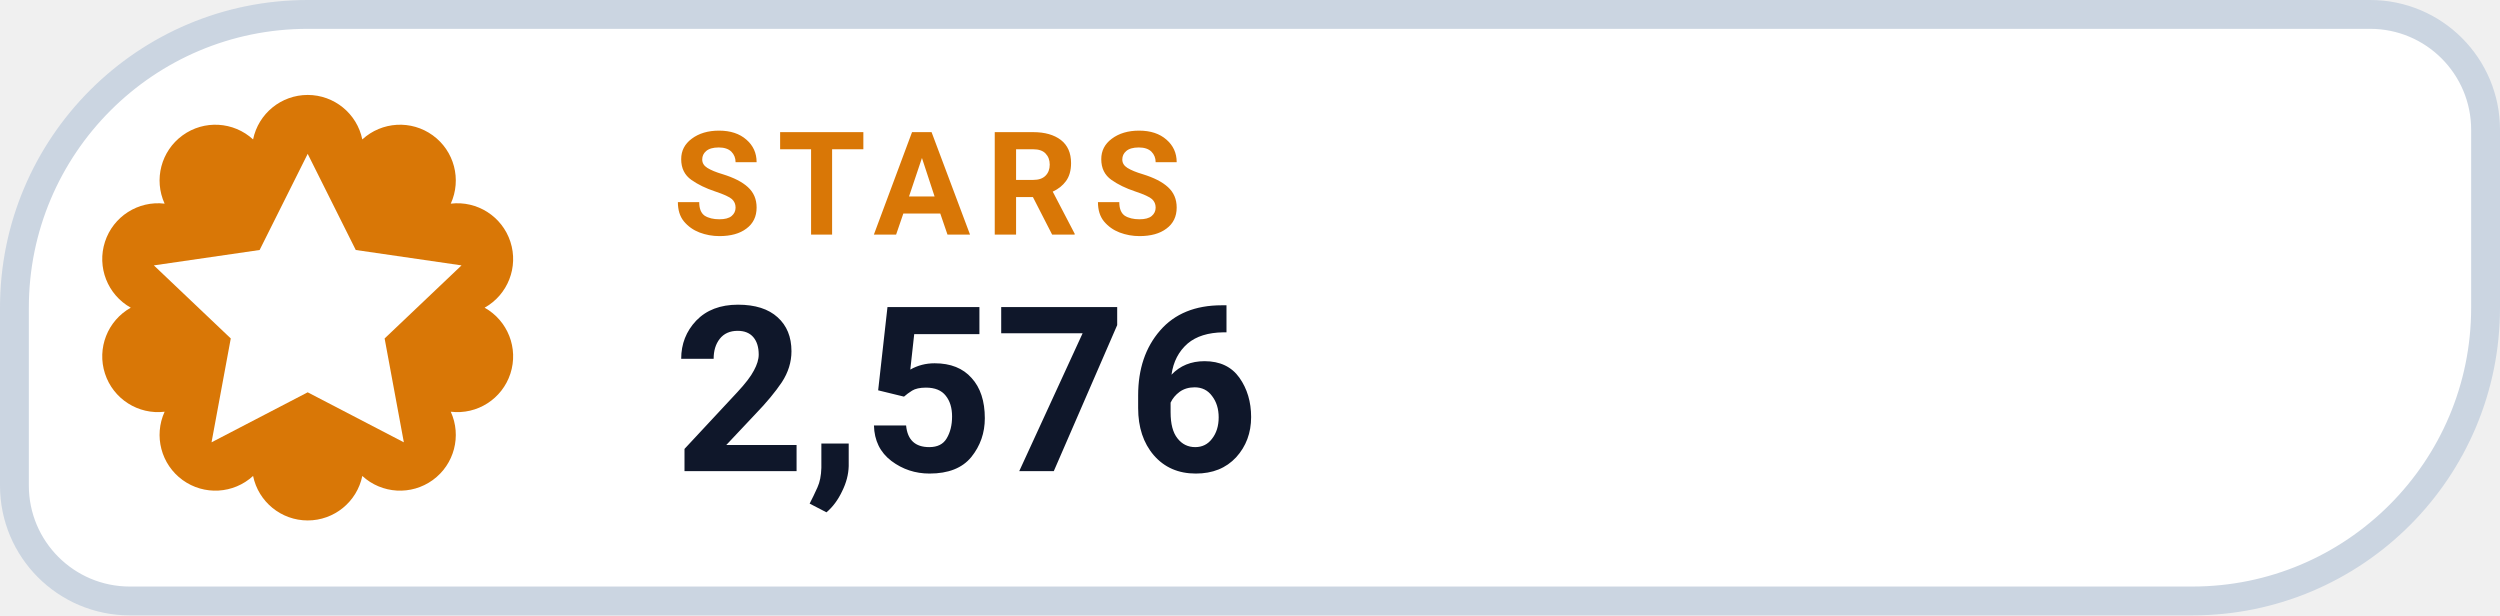
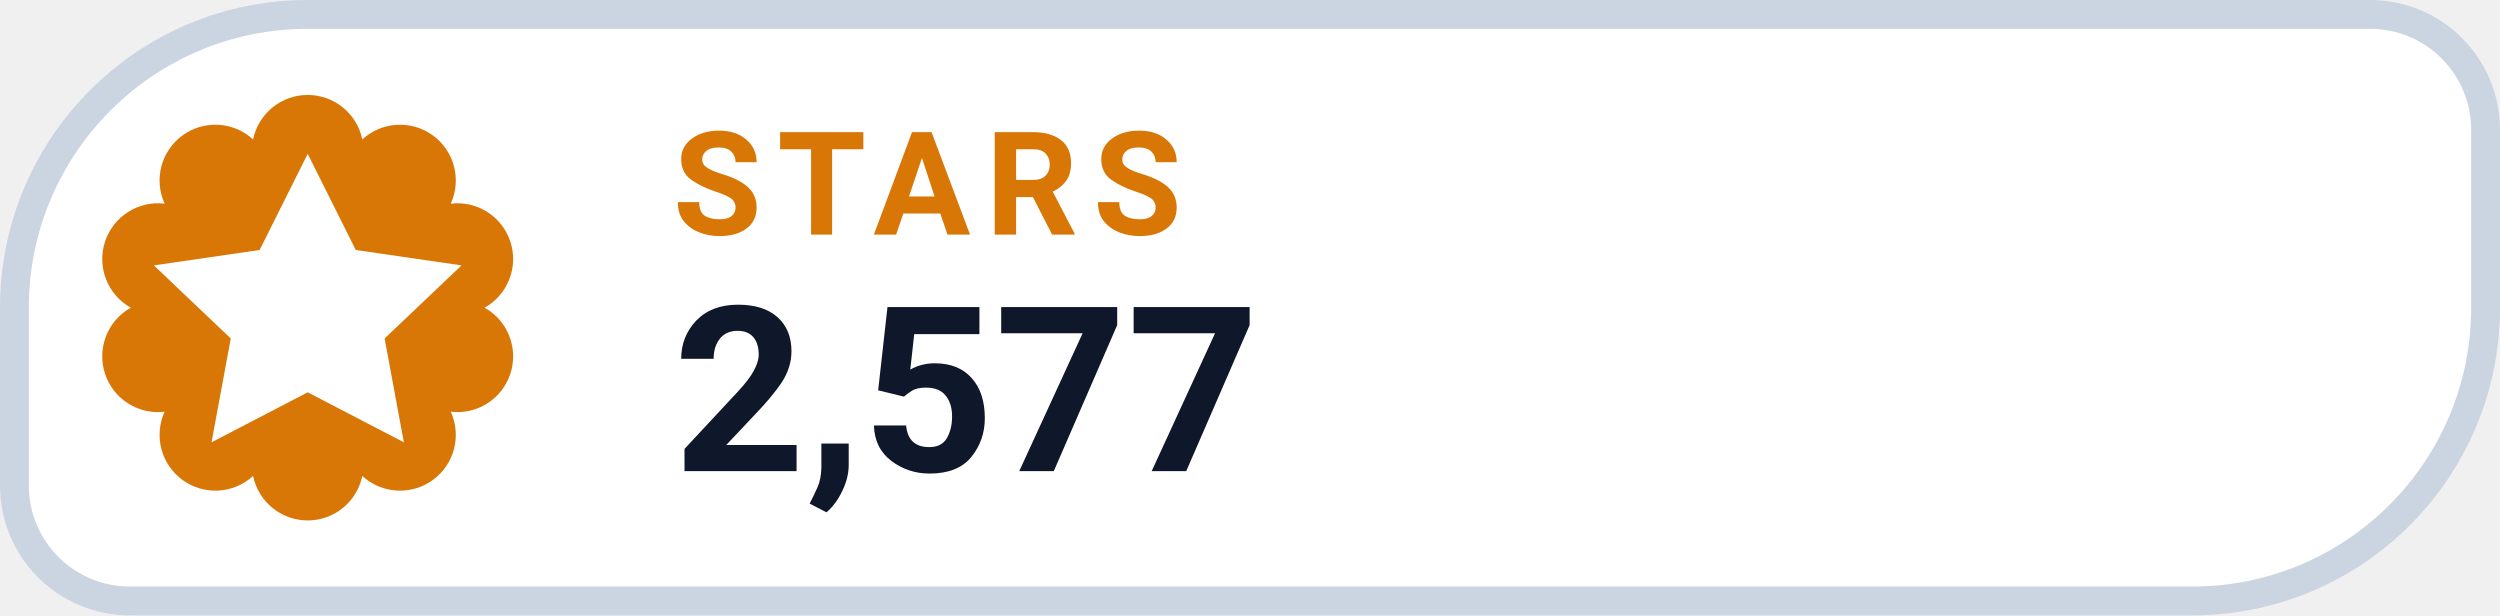
- <svg xmlns="http://www.w3.org/2000/svg" width="130" height="32" viewBox="0 0 130 32" role="img" aria-label="STARS 2,576">
+ <svg xmlns="http://www.w3.org/2000/svg" width="130" height="32" viewBox="0 0 130 32" role="img" aria-label="STARS 2,577">
  <path d="M 16.00 0.75 H 123.25 A 6.00 6.00 0 0 1 129.25 6.75 V 16.00 A 15.25 15.25 0 0 1 114.00 31.25 H 6.75 A 6.00 6.00 0 0 1 0.75 25.25 V 16.00 A 15.25 15.25 0 0 1 16.00 0.75 Z" fill="#FFFFFF" stroke="#CBD5E1" stroke-width="1.5" />
  <path d="M 13.16 7.25 A 2.90 2.90 0 0 1 18.84 7.25 A 2.90 2.90 0 0 1 23.44 10.59 A 2.90 2.90 0 0 1 25.20 16.00 A 2.90 2.90 0 0 1 23.44 21.41 A 2.90 2.90 0 0 1 18.84 24.75 A 2.90 2.90 0 0 1 13.16 24.75 A 2.90 2.90 0 0 1 8.56 21.41 A 2.90 2.90 0 0 1 6.80 16.00 A 2.90 2.90 0 0 1 8.56 10.59 A 2.90 2.90 0 0 1 13.16 7.25 Z" fill="#D97706" />
  <g transform="translate(16 16)" style="color:#FFFFFF;">
    <path d="M0 -8 l2.5 5 5.5 .8 -4 3.8 1 5.4 -5 -2.6 -5 2.6 1 -5.4 -4 -3.8 5.5 -.8 Z" fill="currentColor" />
  </g>
  <text x="35" y="12.2" fill="#D97706" font-family="-apple-system,BlinkMacSystemFont,'Segoe UI',Roboto,Helvetica,Arial,sans-serif" font-size="7.5" font-weight="700" letter-spacing=".8">STARS</text>
-   <text x="35" y="24.5" fill="#0F172A" font-family="-apple-system,BlinkMacSystemFont,'Segoe UI',Roboto,Helvetica,Arial,sans-serif" font-size="12" font-weight="750">2,576</text>
+   <text x="35" y="24.5" fill="#0F172A" font-family="-apple-system,BlinkMacSystemFont,'Segoe UI',Roboto,Helvetica,Arial,sans-serif" font-size="12" font-weight="750">2,577</text>
</svg>
